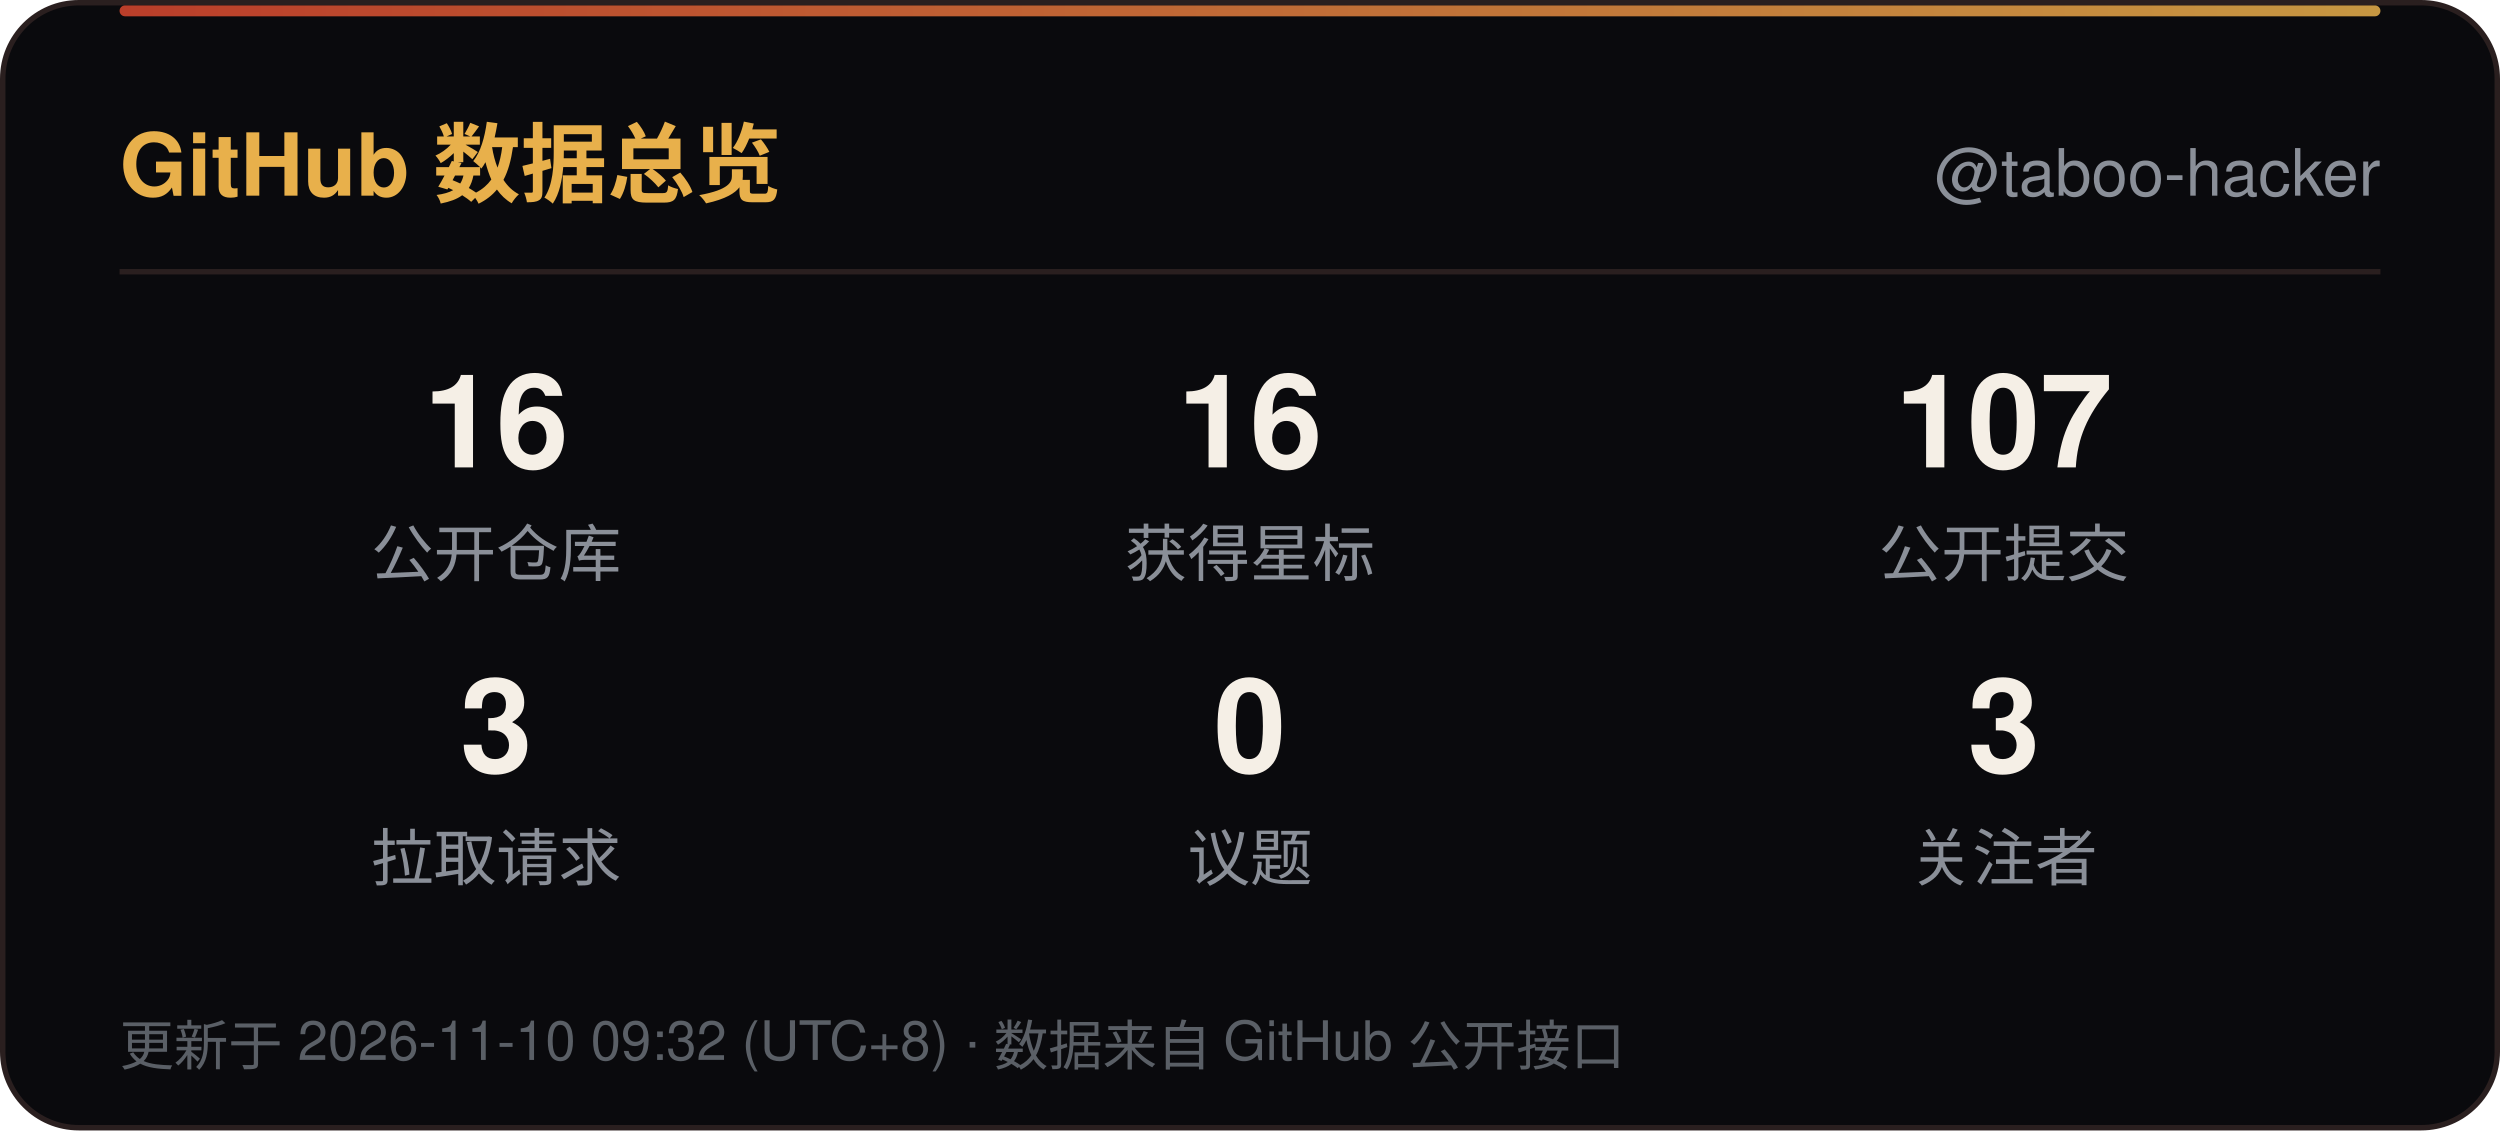
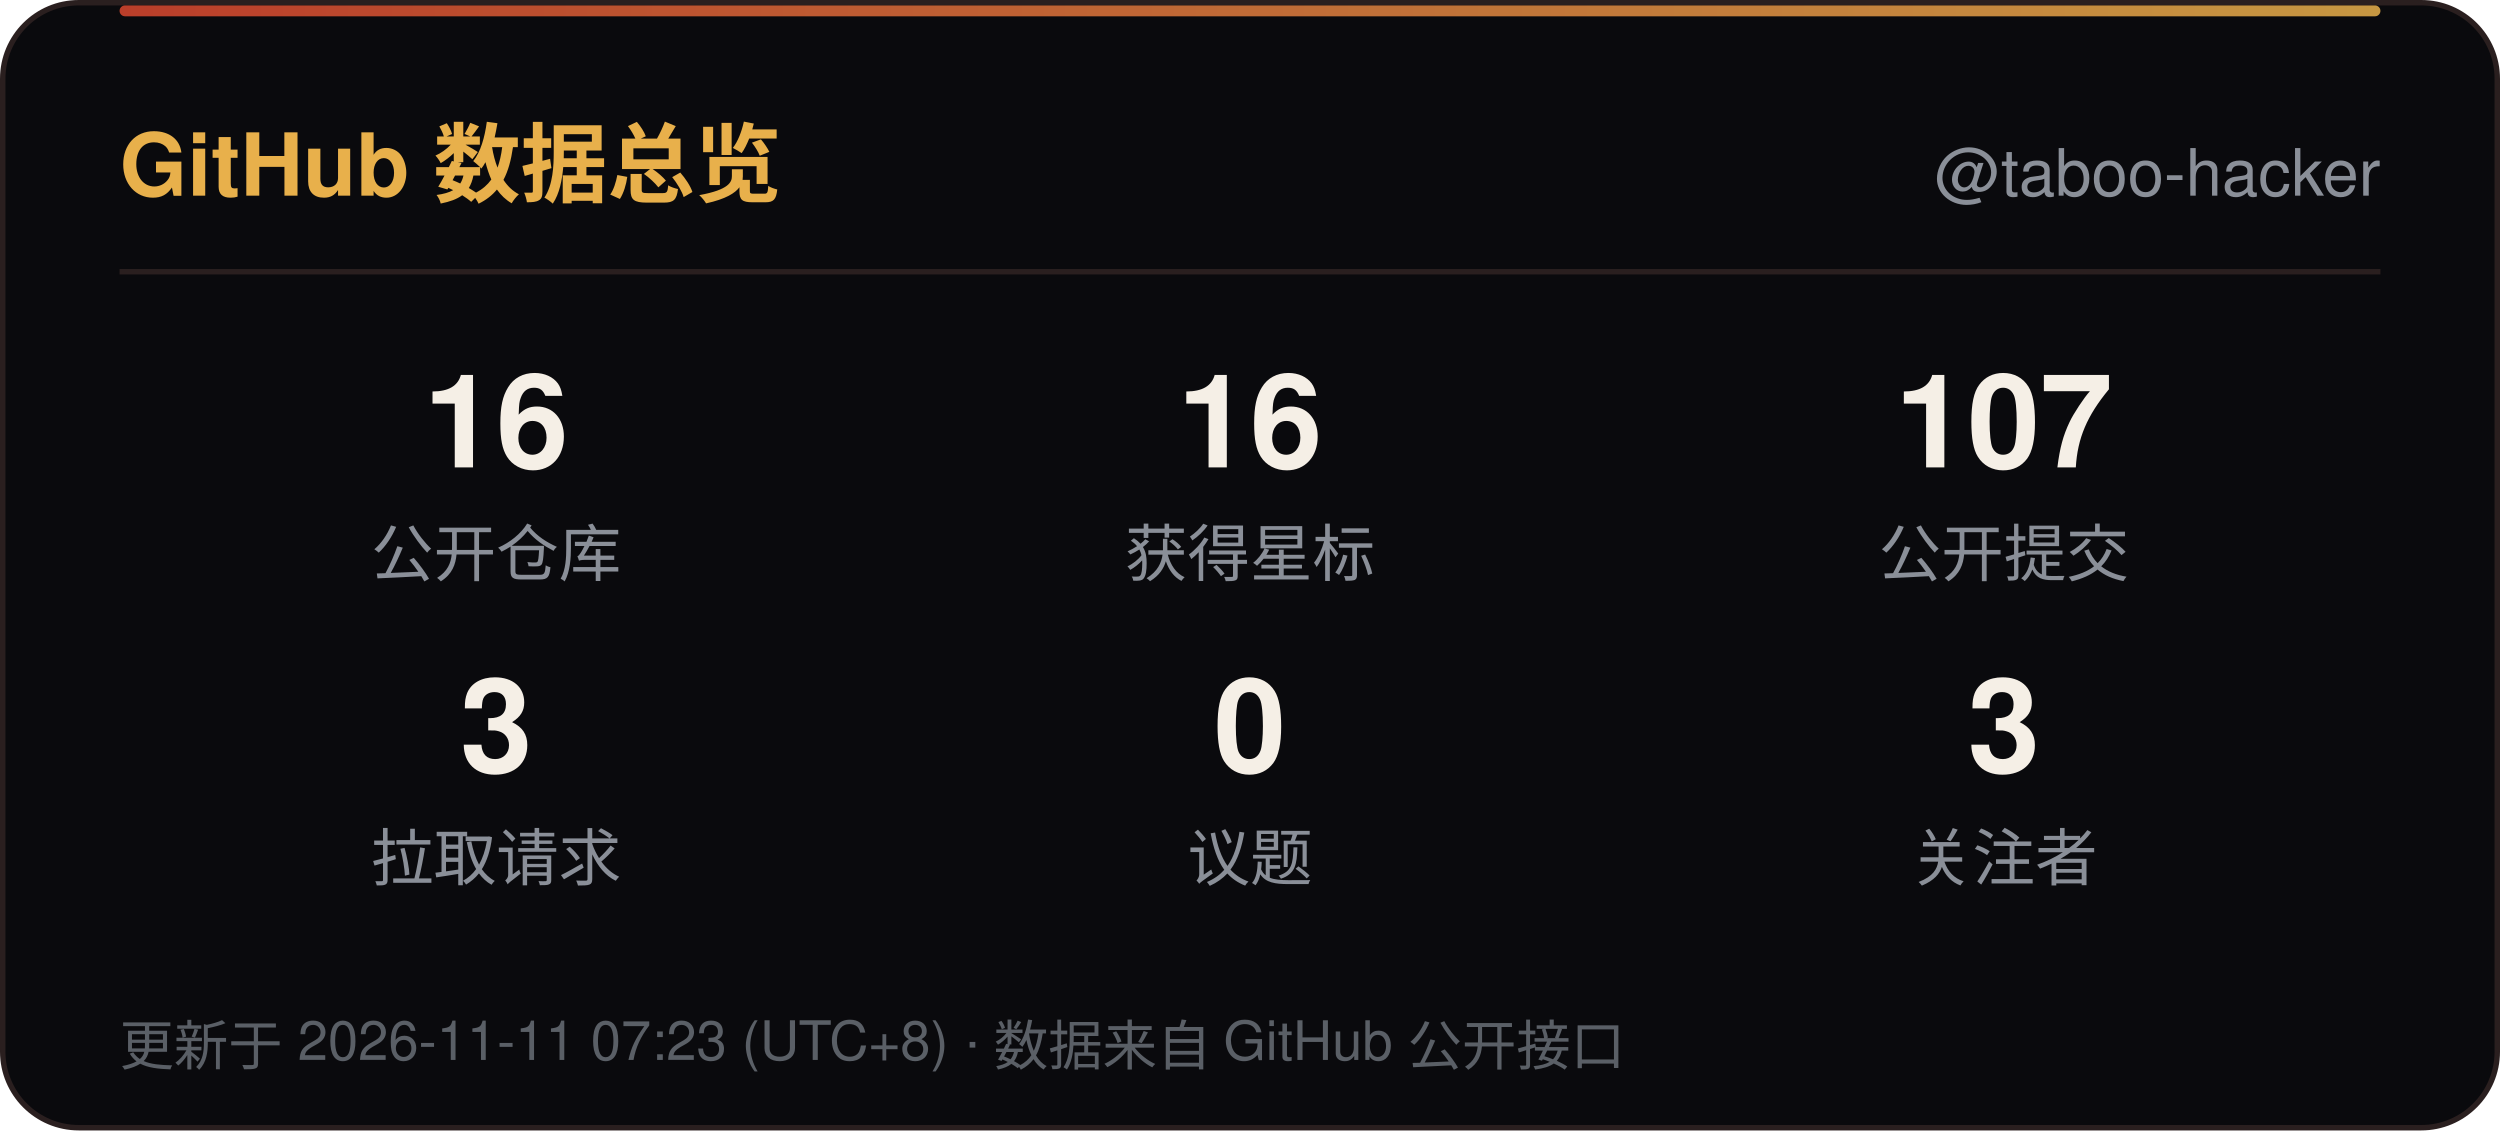
<svg xmlns="http://www.w3.org/2000/svg" width="460" height="208" viewBox="0 0 460 208" role="img" aria-label="GitHub 数据总览">
  <defs>
    <linearGradient id="line" x1="0" y1="0" x2="1" y2="0">
      <stop offset="0" stop-color="#D9482F" />
      <stop offset="1" stop-color="#E8B04B" />
    </linearGradient>
    <linearGradient id="sweep" x1="0" y1="0" x2="1" y2="0">
      <stop offset="0" stop-color="#E8B04B" stop-opacity="0" />
      <stop offset="0.5" stop-color="#E8B04B" stop-opacity="0.6" />
      <stop offset="1" stop-color="#E8B04B" stop-opacity="0" />
    </linearGradient>
  </defs>
  <rect x="0.5" y="0.5" width="459" height="207" rx="14" fill="#0A0A0D" stroke="#2A1F1F" />
  <rect x="22" y="1" width="416" height="2" rx="1" fill="url(#line)" opacity="0.85" />
  <rect x="-140" y="1" width="140" height="2.5" fill="url(#sweep)">
    <animate attributeName="x" values="-140;460" dur="6s" repeatCount="indefinite" />
  </rect>
  <text x="22" y="36" font-family="'Segoe UI',Ubuntu,'Microsoft YaHei','PingFang SC','Noto Sans SC',-apple-system,BlinkMacSystemFont,Helvetica,Arial,sans-serif" font-size="16" font-weight="700" fill="#E8B04B">GitHub 数据总览</text>
  <text x="438" y="36" text-anchor="end" font-family="'Segoe UI',Ubuntu,'Microsoft YaHei','PingFang SC','Noto Sans SC',-apple-system,BlinkMacSystemFont,Helvetica,Arial,sans-serif" font-size="12" fill="#8A8F98">@taboo-hacker</text>
  <line x1="22" y1="50" x2="438" y2="50" stroke="#2A1F1F" />
  <text x="91.3" y="86" text-anchor="middle" font-family="'Segoe UI',Ubuntu,'Microsoft YaHei','PingFang SC','Noto Sans SC',-apple-system,BlinkMacSystemFont,Helvetica,Arial,sans-serif" font-size="24" font-weight="700" fill="#F5EFE6">16</text>
  <text x="91.3" y="106" text-anchor="middle" font-family="'Segoe UI',Ubuntu,'Microsoft YaHei','PingFang SC','Noto Sans SC',-apple-system,BlinkMacSystemFont,Helvetica,Arial,sans-serif" font-size="11.5" fill="#8A8F98">公开仓库</text>
  <text x="230.0" y="86" text-anchor="middle" font-family="'Segoe UI',Ubuntu,'Microsoft YaHei','PingFang SC','Noto Sans SC',-apple-system,BlinkMacSystemFont,Helvetica,Arial,sans-serif" font-size="24" font-weight="700" fill="#F5EFE6">16</text>
  <text x="230.0" y="106" text-anchor="middle" font-family="'Segoe UI',Ubuntu,'Microsoft YaHei','PingFang SC','Noto Sans SC',-apple-system,BlinkMacSystemFont,Helvetica,Arial,sans-serif" font-size="11.5" fill="#8A8F98">获得星标</text>
  <text x="368.7" y="86" text-anchor="middle" font-family="'Segoe UI',Ubuntu,'Microsoft YaHei','PingFang SC','Noto Sans SC',-apple-system,BlinkMacSystemFont,Helvetica,Arial,sans-serif" font-size="24" font-weight="700" fill="#F5EFE6">107</text>
  <text x="368.7" y="106" text-anchor="middle" font-family="'Segoe UI',Ubuntu,'Microsoft YaHei','PingFang SC','Noto Sans SC',-apple-system,BlinkMacSystemFont,Helvetica,Arial,sans-serif" font-size="11.5" fill="#8A8F98">公开提交</text>
  <text x="91.3" y="142" text-anchor="middle" font-family="'Segoe UI',Ubuntu,'Microsoft YaHei','PingFang SC','Noto Sans SC',-apple-system,BlinkMacSystemFont,Helvetica,Arial,sans-serif" font-size="24" font-weight="700" fill="#F5EFE6">3</text>
  <text x="91.3" y="162" text-anchor="middle" font-family="'Segoe UI',Ubuntu,'Microsoft YaHei','PingFang SC','Noto Sans SC',-apple-system,BlinkMacSystemFont,Helvetica,Arial,sans-serif" font-size="11.5" fill="#8A8F98">拉取请求</text>
  <text x="230.0" y="142" text-anchor="middle" font-family="'Segoe UI',Ubuntu,'Microsoft YaHei','PingFang SC','Noto Sans SC',-apple-system,BlinkMacSystemFont,Helvetica,Arial,sans-serif" font-size="24" font-weight="700" fill="#F5EFE6">0</text>
  <text x="230.0" y="162" text-anchor="middle" font-family="'Segoe UI',Ubuntu,'Microsoft YaHei','PingFang SC','Noto Sans SC',-apple-system,BlinkMacSystemFont,Helvetica,Arial,sans-serif" font-size="11.5" fill="#8A8F98">议题</text>
  <text x="368.7" y="142" text-anchor="middle" font-family="'Segoe UI',Ubuntu,'Microsoft YaHei','PingFang SC','Noto Sans SC',-apple-system,BlinkMacSystemFont,Helvetica,Arial,sans-serif" font-size="24" font-weight="700" fill="#F5EFE6">3</text>
  <text x="368.7" y="162" text-anchor="middle" font-family="'Segoe UI',Ubuntu,'Microsoft YaHei','PingFang SC','Noto Sans SC',-apple-system,BlinkMacSystemFont,Helvetica,Arial,sans-serif" font-size="11.5" fill="#8A8F98">关注者</text>
-   <text x="22" y="196" font-family="'Segoe UI',Ubuntu,'Microsoft YaHei','PingFang SC','Noto Sans SC',-apple-system,BlinkMacSystemFont,Helvetica,Arial,sans-serif" font-size="10" fill="#5A5F66">更新于 2026-11-10 09:32 (UTC+8) · 数据来自 GitHub 公开接口</text>
+   <text x="22" y="196" font-family="'Segoe UI',Ubuntu,'Microsoft YaHei','PingFang SC','Noto Sans SC',-apple-system,BlinkMacSystemFont,Helvetica,Arial,sans-serif" font-size="10" fill="#5A5F66">更新于 2026-11-11 07:23 (UTC+8) · 数据来自 GitHub 公开接口</text>
</svg>
